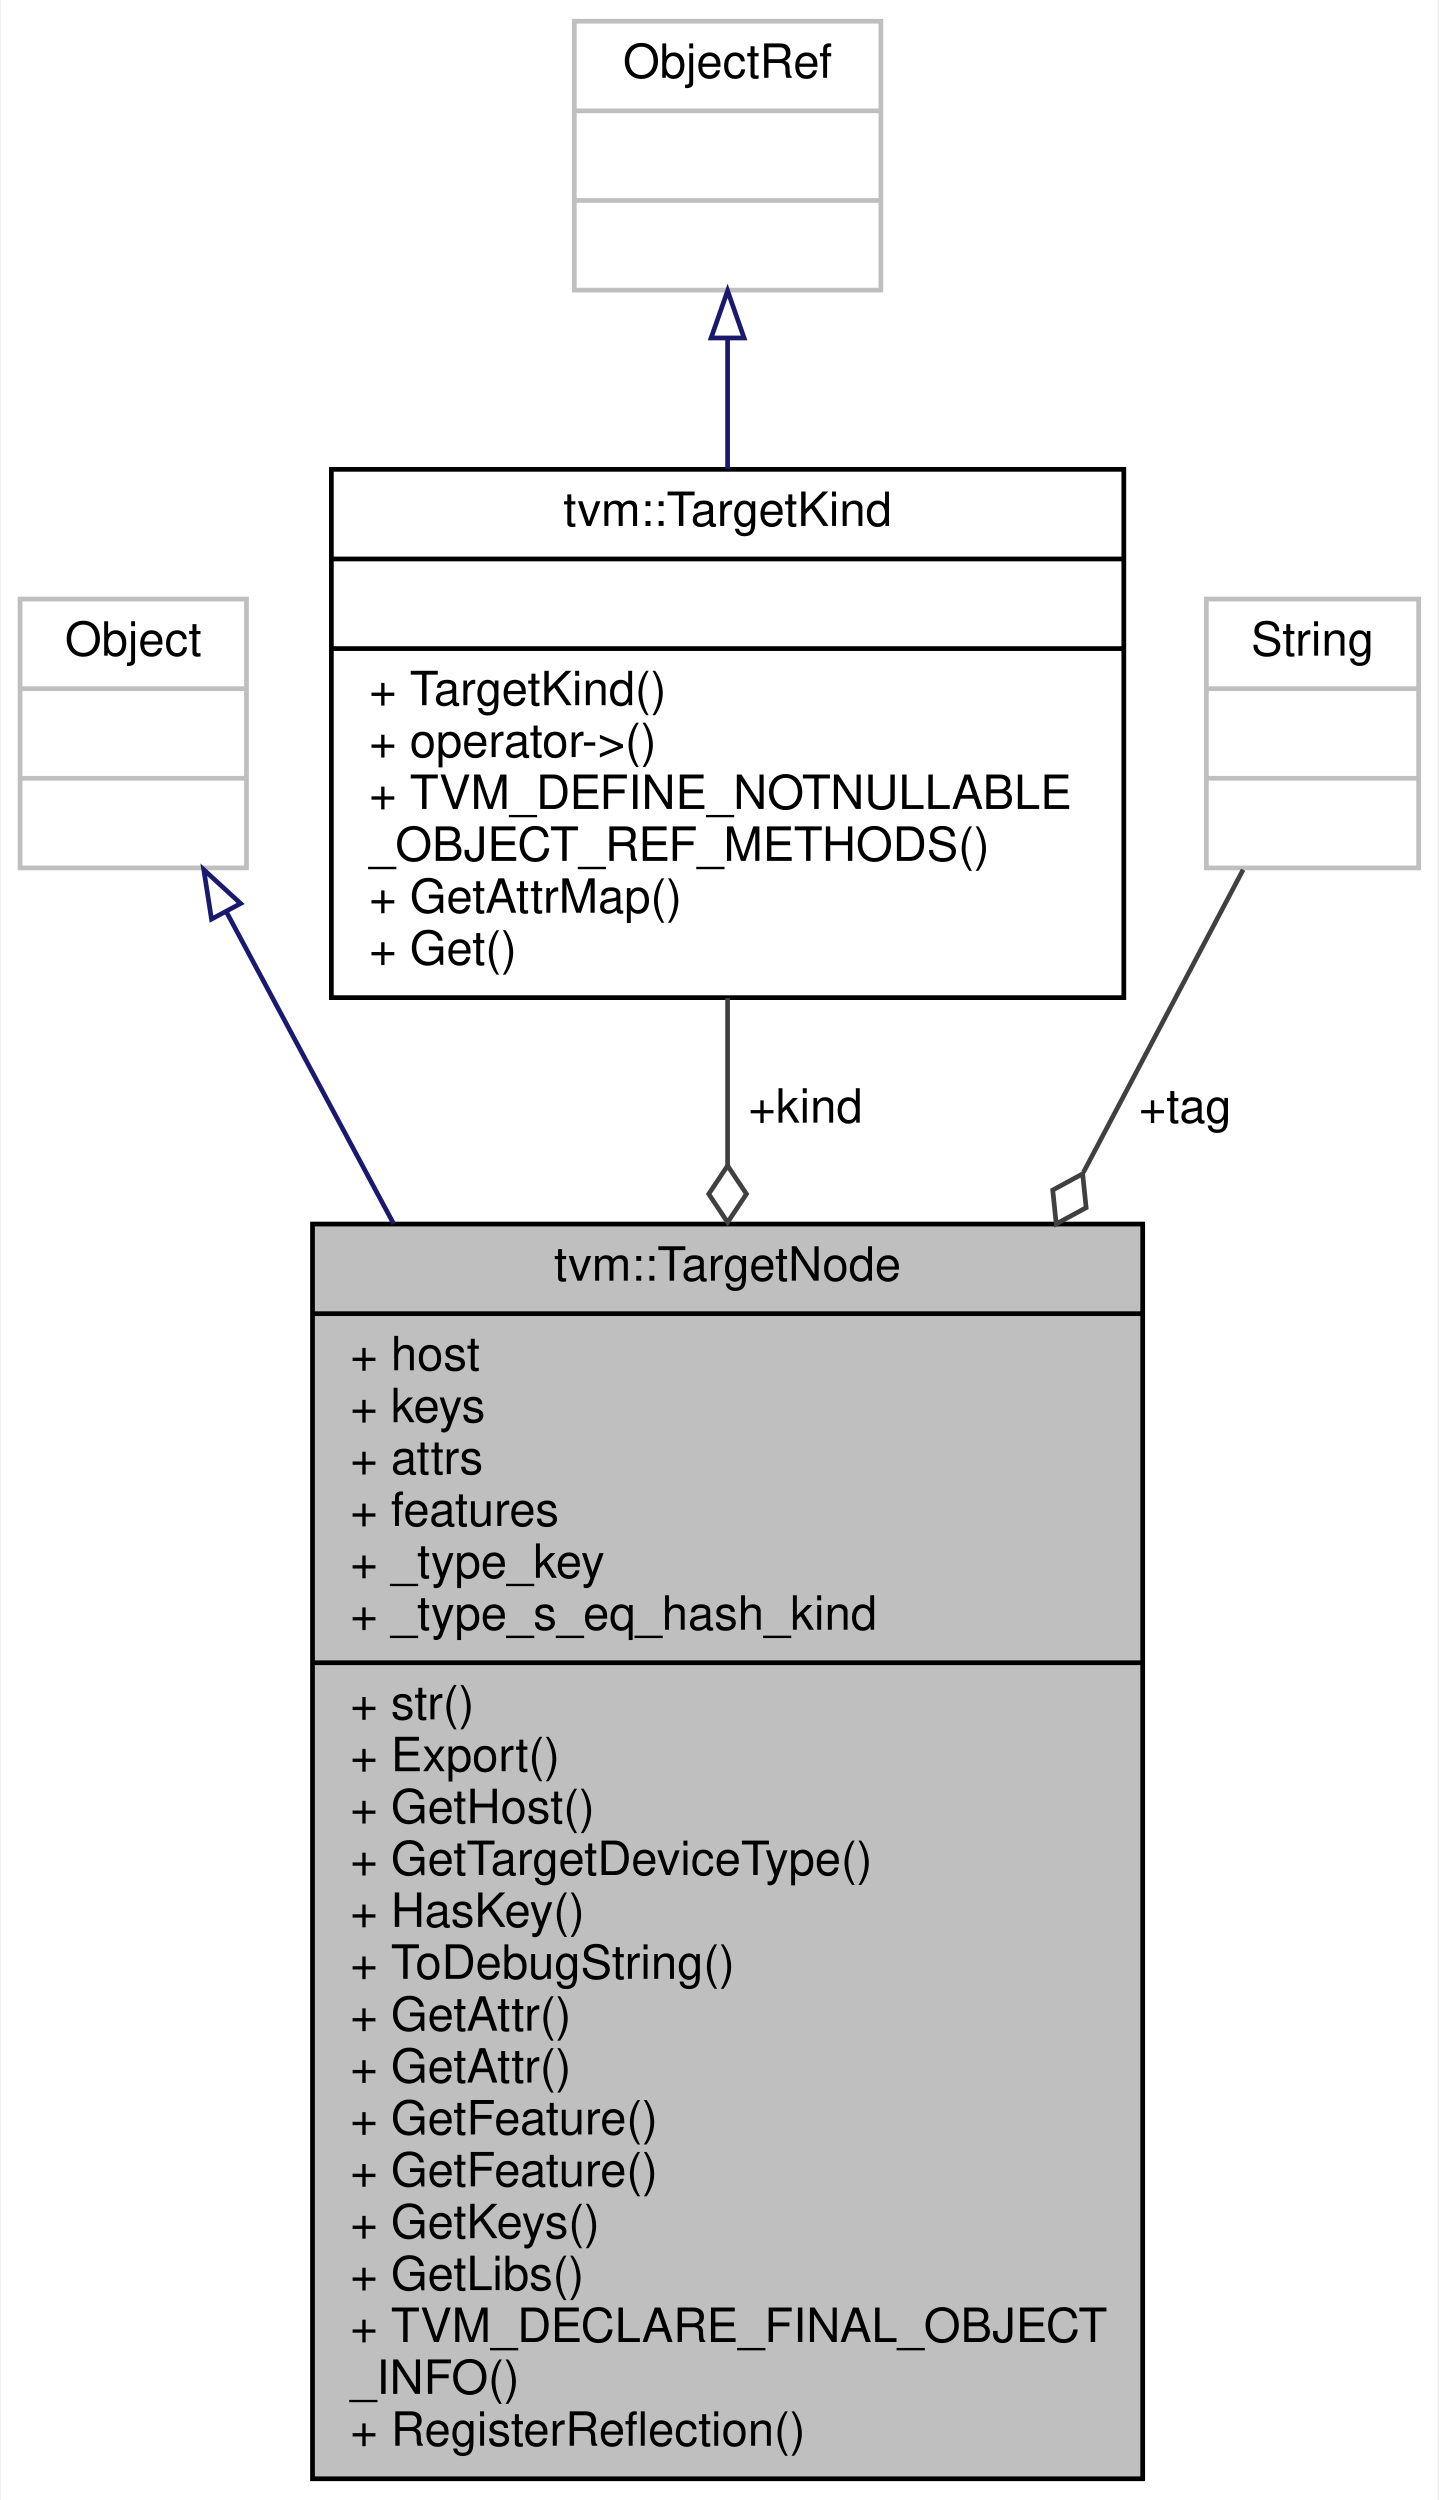
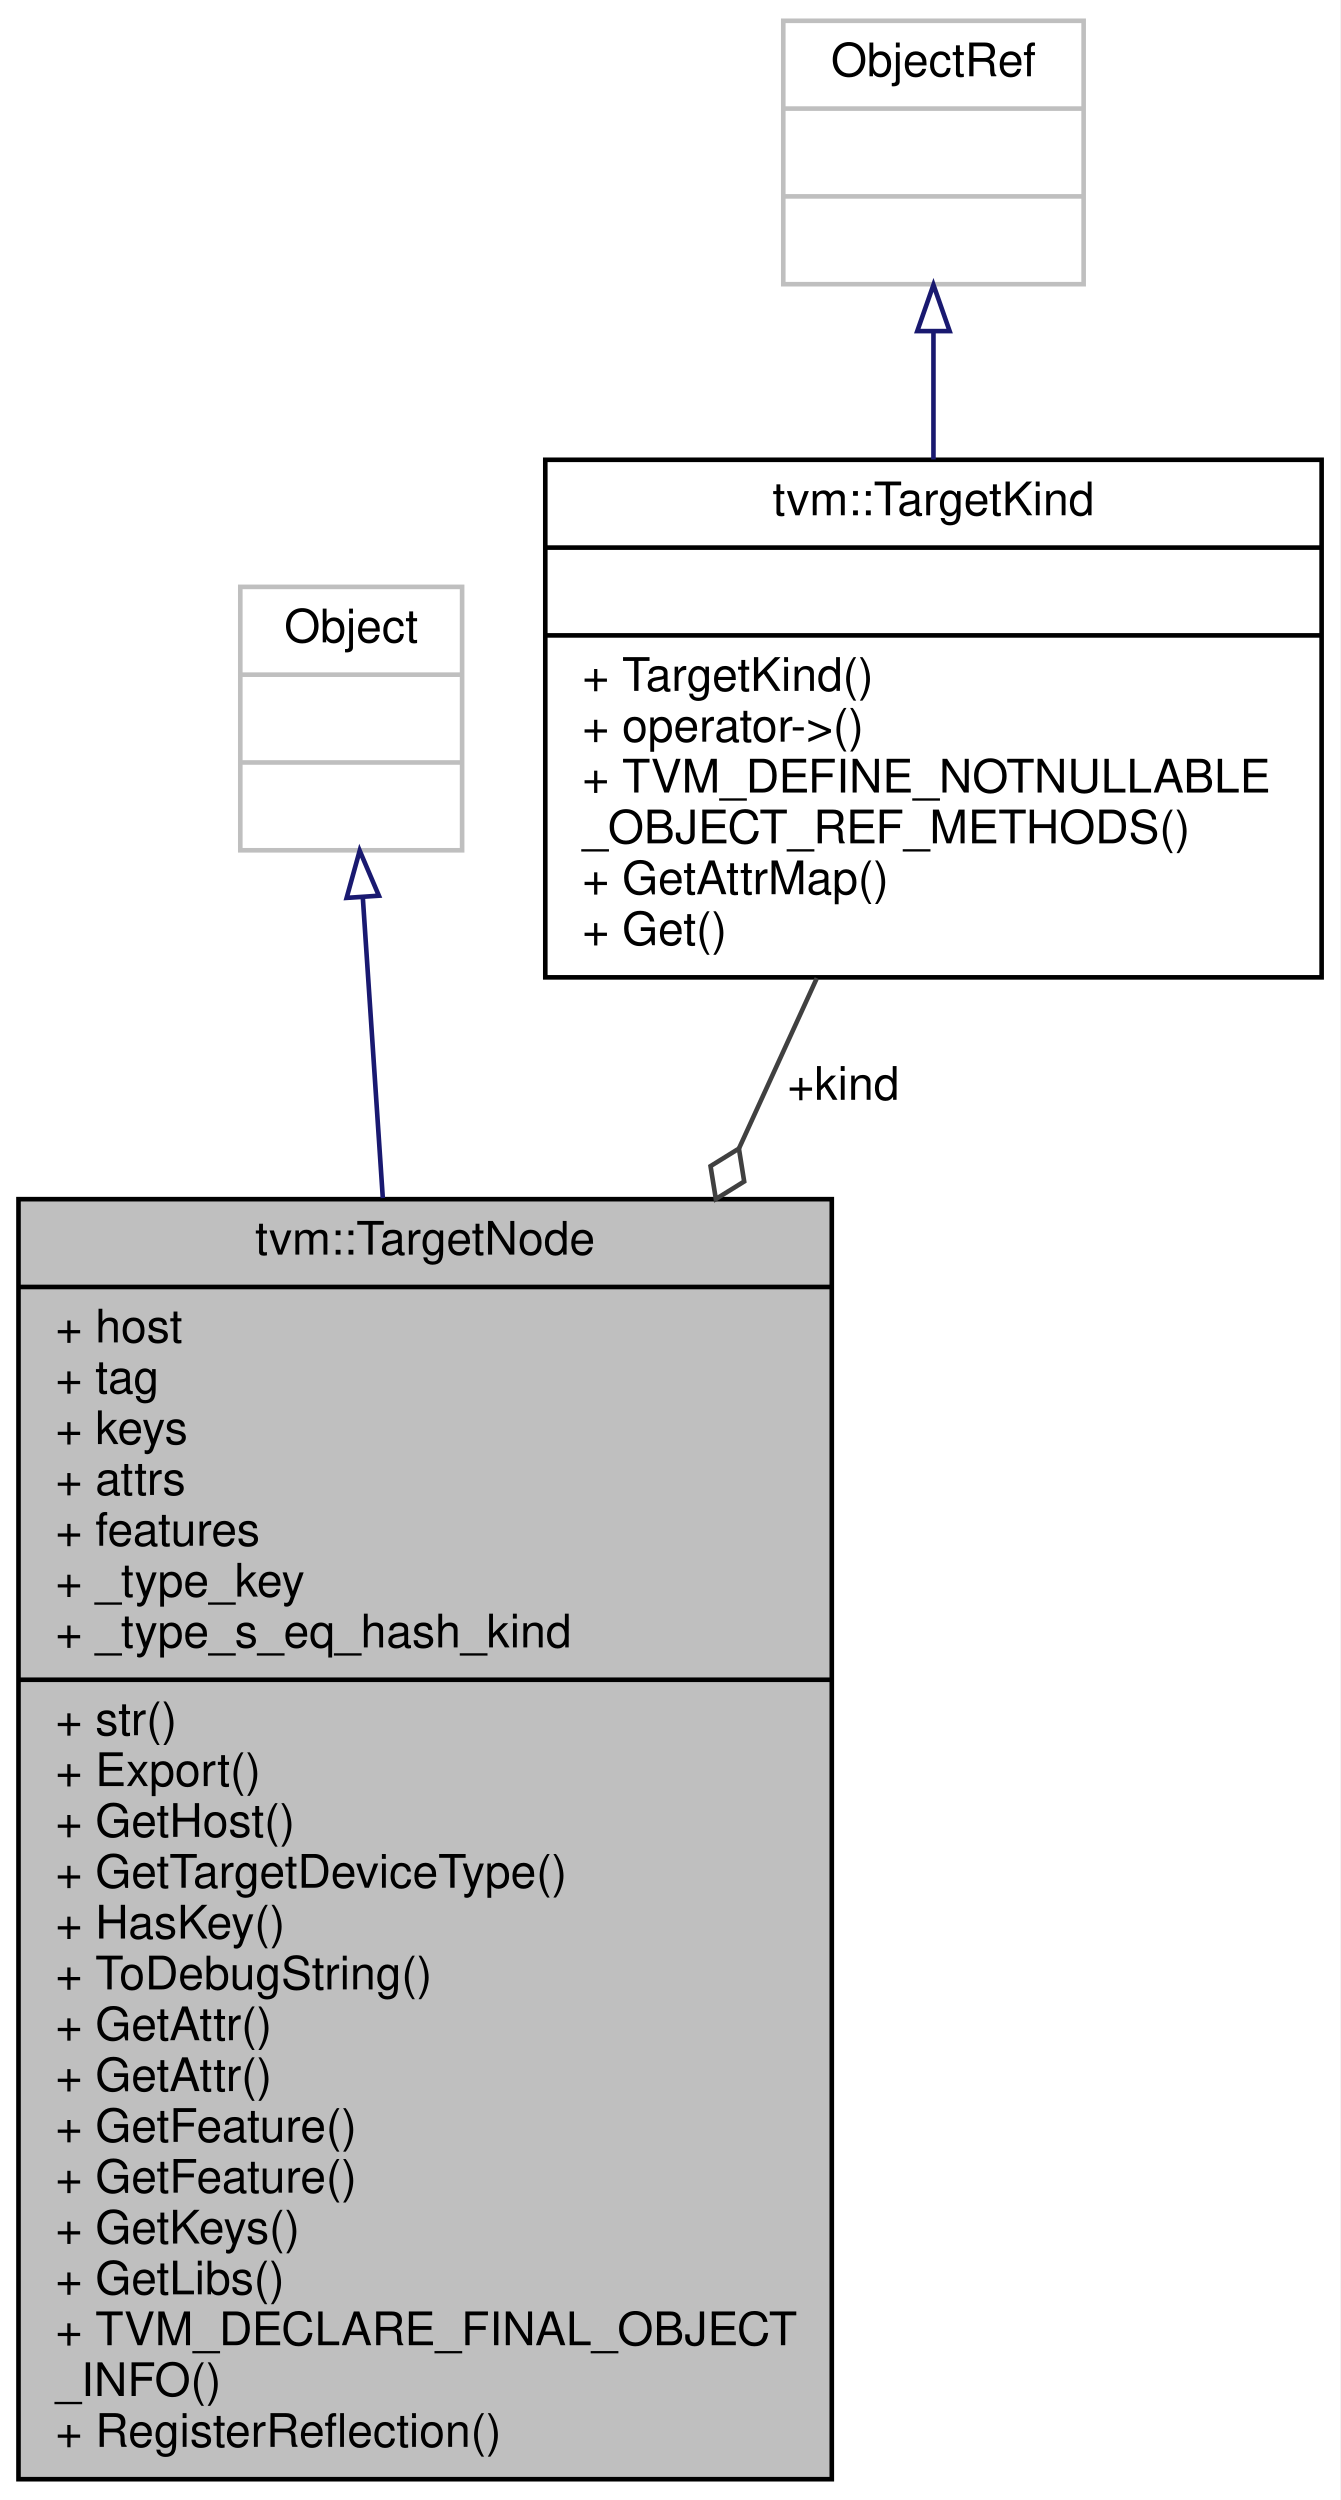
- <svg xmlns="http://www.w3.org/2000/svg" xmlns:xlink="http://www.w3.org/1999/xlink" width="305pt" height="530pt" viewBox="0.00 0.00 304.50 530.00">
-   <g id="graph0" class="graph" transform="scale(1 1) rotate(0) translate(4 526)">
-     <polygon fill="white" stroke="transparent" points="-4,4 -4,-526 300.5,-526 300.5,4 -4,4" />
+ <svg xmlns="http://www.w3.org/2000/svg" xmlns:xlink="http://www.w3.org/1999/xlink" width="290pt" height="541pt" viewBox="0.00 0.00 290.00 541.00">
+   <g id="graph0" class="graph" transform="scale(1 1) rotate(0) translate(4 537)">
+     <polygon fill="white" stroke="transparent" points="-4,4 -4,-537 286,-537 286,4 -4,4" />
    <g id="node1" class="node">
      <g id="a_node1">
        <a xlink:title="Compilation target.">
-           <polygon fill="#bfbfbf" stroke="black" points="62,-0.5 62,-266.5 238,-266.5 238,-0.5 62,-0.5" />
-           <text text-anchor="middle" x="150" y="-254.5" font-family="Helvetica,sans-Serif" font-size="10.00">tvm::TargetNode</text>
-           <polyline fill="none" stroke="black" points="62,-247.5 238,-247.5 " />
-           <text text-anchor="start" x="70" y="-235.5" font-family="Helvetica,sans-Serif" font-size="10.00">+ host</text>
-           <text text-anchor="start" x="70" y="-224.5" font-family="Helvetica,sans-Serif" font-size="10.00">+ keys</text>
-           <text text-anchor="start" x="70" y="-213.5" font-family="Helvetica,sans-Serif" font-size="10.00">+ attrs</text>
-           <text text-anchor="start" x="70" y="-202.5" font-family="Helvetica,sans-Serif" font-size="10.00">+ features</text>
-           <text text-anchor="start" x="70" y="-191.5" font-family="Helvetica,sans-Serif" font-size="10.00">+ _type_key</text>
-           <text text-anchor="start" x="70" y="-180.5" font-family="Helvetica,sans-Serif" font-size="10.00">+ _type_s_eq_hash_kind</text>
-           <polyline fill="none" stroke="black" points="62,-173.5 238,-173.5 " />
-           <text text-anchor="start" x="70" y="-161.5" font-family="Helvetica,sans-Serif" font-size="10.00">+ str()</text>
-           <text text-anchor="start" x="70" y="-150.5" font-family="Helvetica,sans-Serif" font-size="10.00">+ Export()</text>
-           <text text-anchor="start" x="70" y="-139.5" font-family="Helvetica,sans-Serif" font-size="10.00">+ GetHost()</text>
-           <text text-anchor="start" x="70" y="-128.5" font-family="Helvetica,sans-Serif" font-size="10.00">+ GetTargetDeviceType()</text>
-           <text text-anchor="start" x="70" y="-117.5" font-family="Helvetica,sans-Serif" font-size="10.00">+ HasKey()</text>
-           <text text-anchor="start" x="70" y="-106.5" font-family="Helvetica,sans-Serif" font-size="10.00">+ ToDebugString()</text>
-           <text text-anchor="start" x="70" y="-95.5" font-family="Helvetica,sans-Serif" font-size="10.00">+ GetAttr()</text>
-           <text text-anchor="start" x="70" y="-84.5" font-family="Helvetica,sans-Serif" font-size="10.00">+ GetAttr()</text>
-           <text text-anchor="start" x="70" y="-73.5" font-family="Helvetica,sans-Serif" font-size="10.00">+ GetFeature()</text>
-           <text text-anchor="start" x="70" y="-62.5" font-family="Helvetica,sans-Serif" font-size="10.00">+ GetFeature()</text>
-           <text text-anchor="start" x="70" y="-51.5" font-family="Helvetica,sans-Serif" font-size="10.00">+ GetKeys()</text>
-           <text text-anchor="start" x="70" y="-40.5" font-family="Helvetica,sans-Serif" font-size="10.00">+ GetLibs()</text>
-           <text text-anchor="start" x="70" y="-29.5" font-family="Helvetica,sans-Serif" font-size="10.00">+ TVM_DECLARE_FINAL_OBJECT</text>
-           <text text-anchor="start" x="70" y="-18.5" font-family="Helvetica,sans-Serif" font-size="10.00">_INFO()</text>
-           <text text-anchor="start" x="70" y="-7.5" font-family="Helvetica,sans-Serif" font-size="10.00">+ RegisterReflection()</text>
+           <polygon fill="#bfbfbf" stroke="black" points="0,-0.5 0,-277.5 176,-277.5 176,-0.5 0,-0.5" />
+           <text text-anchor="middle" x="88" y="-265.5" font-family="Helvetica,sans-Serif" font-size="10.00">tvm::TargetNode</text>
+           <polyline fill="none" stroke="black" points="0,-258.5 176,-258.5 " />
+           <text text-anchor="start" x="8" y="-246.5" font-family="Helvetica,sans-Serif" font-size="10.00">+ host</text>
+           <text text-anchor="start" x="8" y="-235.5" font-family="Helvetica,sans-Serif" font-size="10.00">+ tag</text>
+           <text text-anchor="start" x="8" y="-224.5" font-family="Helvetica,sans-Serif" font-size="10.00">+ keys</text>
+           <text text-anchor="start" x="8" y="-213.5" font-family="Helvetica,sans-Serif" font-size="10.00">+ attrs</text>
+           <text text-anchor="start" x="8" y="-202.5" font-family="Helvetica,sans-Serif" font-size="10.00">+ features</text>
+           <text text-anchor="start" x="8" y="-191.5" font-family="Helvetica,sans-Serif" font-size="10.00">+ _type_key</text>
+           <text text-anchor="start" x="8" y="-180.5" font-family="Helvetica,sans-Serif" font-size="10.00">+ _type_s_eq_hash_kind</text>
+           <polyline fill="none" stroke="black" points="0,-173.5 176,-173.5 " />
+           <text text-anchor="start" x="8" y="-161.5" font-family="Helvetica,sans-Serif" font-size="10.00">+ str()</text>
+           <text text-anchor="start" x="8" y="-150.5" font-family="Helvetica,sans-Serif" font-size="10.00">+ Export()</text>
+           <text text-anchor="start" x="8" y="-139.5" font-family="Helvetica,sans-Serif" font-size="10.00">+ GetHost()</text>
+           <text text-anchor="start" x="8" y="-128.5" font-family="Helvetica,sans-Serif" font-size="10.00">+ GetTargetDeviceType()</text>
+           <text text-anchor="start" x="8" y="-117.5" font-family="Helvetica,sans-Serif" font-size="10.00">+ HasKey()</text>
+           <text text-anchor="start" x="8" y="-106.5" font-family="Helvetica,sans-Serif" font-size="10.00">+ ToDebugString()</text>
+           <text text-anchor="start" x="8" y="-95.5" font-family="Helvetica,sans-Serif" font-size="10.00">+ GetAttr()</text>
+           <text text-anchor="start" x="8" y="-84.5" font-family="Helvetica,sans-Serif" font-size="10.00">+ GetAttr()</text>
+           <text text-anchor="start" x="8" y="-73.5" font-family="Helvetica,sans-Serif" font-size="10.00">+ GetFeature()</text>
+           <text text-anchor="start" x="8" y="-62.5" font-family="Helvetica,sans-Serif" font-size="10.00">+ GetFeature()</text>
+           <text text-anchor="start" x="8" y="-51.5" font-family="Helvetica,sans-Serif" font-size="10.00">+ GetKeys()</text>
+           <text text-anchor="start" x="8" y="-40.5" font-family="Helvetica,sans-Serif" font-size="10.00">+ GetLibs()</text>
+           <text text-anchor="start" x="8" y="-29.5" font-family="Helvetica,sans-Serif" font-size="10.00">+ TVM_DECLARE_FINAL_OBJECT</text>
+           <text text-anchor="start" x="8" y="-18.5" font-family="Helvetica,sans-Serif" font-size="10.00">_INFO()</text>
+           <text text-anchor="start" x="8" y="-7.5" font-family="Helvetica,sans-Serif" font-size="10.00">+ RegisterReflection()</text>
        </a>
      </g>
    </g>
    <g id="node2" class="node">
      <g id="a_node2">
        <a xlink:title=" ">
-           <polygon fill="white" stroke="#bfbfbf" points="0,-342 0,-399 48,-399 48,-342 0,-342" />
-           <text text-anchor="middle" x="24" y="-387" font-family="Helvetica,sans-Serif" font-size="10.00">Object</text>
-           <polyline fill="none" stroke="#bfbfbf" points="0,-380 48,-380 " />
-           <text text-anchor="middle" x="24" y="-368" font-family="Helvetica,sans-Serif" font-size="10.00"> </text>
-           <polyline fill="none" stroke="#bfbfbf" points="0,-361 48,-361 " />
-           <text text-anchor="middle" x="24" y="-349" font-family="Helvetica,sans-Serif" font-size="10.00"> </text>
+           <polygon fill="white" stroke="#bfbfbf" points="48,-353 48,-410 96,-410 96,-353 48,-353" />
+           <text text-anchor="middle" x="72" y="-398" font-family="Helvetica,sans-Serif" font-size="10.00">Object</text>
+           <polyline fill="none" stroke="#bfbfbf" points="48,-391 96,-391 " />
+           <text text-anchor="middle" x="72" y="-379" font-family="Helvetica,sans-Serif" font-size="10.00"> </text>
+           <polyline fill="none" stroke="#bfbfbf" points="48,-372 96,-372 " />
+           <text text-anchor="middle" x="72" y="-360" font-family="Helvetica,sans-Serif" font-size="10.00"> </text>
        </a>
      </g>
    </g>
    <g id="edge1" class="edge">
-       <path fill="none" stroke="midnightblue" d="M43.7,-332.76C53.56,-314.37 66.16,-290.88 79.21,-266.54" />
-       <polygon fill="none" stroke="midnightblue" points="40.59,-331.15 38.95,-341.62 46.76,-334.46 40.59,-331.15" />
+       <path fill="none" stroke="midnightblue" d="M74.51,-342.82C75.71,-324.67 77.24,-301.68 78.84,-277.74" />
+       <polygon fill="none" stroke="midnightblue" points="71.01,-342.7 73.84,-352.91 77.99,-343.17 71.01,-342.7" />
    </g>
    <g id="node3" class="node">
      <g id="a_node3">
        <a xlink:href="classtvm_1_1TargetKind.html" target="_top" xlink:title="Managed reference class to TargetKindNode.">
-           <polygon fill="white" stroke="black" points="66,-314.5 66,-426.5 234,-426.5 234,-314.5 66,-314.5" />
-           <text text-anchor="middle" x="150" y="-414.5" font-family="Helvetica,sans-Serif" font-size="10.00">tvm::TargetKind</text>
-           <polyline fill="none" stroke="black" points="66,-407.5 234,-407.5 " />
-           <text text-anchor="middle" x="150" y="-395.5" font-family="Helvetica,sans-Serif" font-size="10.00"> </text>
-           <polyline fill="none" stroke="black" points="66,-388.5 234,-388.5 " />
-           <text text-anchor="start" x="74" y="-376.5" font-family="Helvetica,sans-Serif" font-size="10.00">+ TargetKind()</text>
-           <text text-anchor="start" x="74" y="-365.5" font-family="Helvetica,sans-Serif" font-size="10.00">+ operator-&gt;()</text>
-           <text text-anchor="start" x="74" y="-354.5" font-family="Helvetica,sans-Serif" font-size="10.00">+ TVM_DEFINE_NOTNULLABLE</text>
-           <text text-anchor="start" x="74" y="-343.5" font-family="Helvetica,sans-Serif" font-size="10.00">_OBJECT_REF_METHODS()</text>
-           <text text-anchor="start" x="74" y="-332.5" font-family="Helvetica,sans-Serif" font-size="10.00">+ GetAttrMap()</text>
-           <text text-anchor="start" x="74" y="-321.5" font-family="Helvetica,sans-Serif" font-size="10.00">+ Get()</text>
+           <polygon fill="white" stroke="black" points="114,-325.5 114,-437.5 282,-437.5 282,-325.5 114,-325.5" />
+           <text text-anchor="middle" x="198" y="-425.5" font-family="Helvetica,sans-Serif" font-size="10.00">tvm::TargetKind</text>
+           <polyline fill="none" stroke="black" points="114,-418.5 282,-418.5 " />
+           <text text-anchor="middle" x="198" y="-406.5" font-family="Helvetica,sans-Serif" font-size="10.00"> </text>
+           <polyline fill="none" stroke="black" points="114,-399.5 282,-399.5 " />
+           <text text-anchor="start" x="122" y="-387.5" font-family="Helvetica,sans-Serif" font-size="10.00">+ TargetKind()</text>
+           <text text-anchor="start" x="122" y="-376.5" font-family="Helvetica,sans-Serif" font-size="10.00">+ operator-&gt;()</text>
+           <text text-anchor="start" x="122" y="-365.5" font-family="Helvetica,sans-Serif" font-size="10.00">+ TVM_DEFINE_NOTNULLABLE</text>
+           <text text-anchor="start" x="122" y="-354.5" font-family="Helvetica,sans-Serif" font-size="10.00">_OBJECT_REF_METHODS()</text>
+           <text text-anchor="start" x="122" y="-343.5" font-family="Helvetica,sans-Serif" font-size="10.00">+ GetAttrMap()</text>
+           <text text-anchor="start" x="122" y="-332.5" font-family="Helvetica,sans-Serif" font-size="10.00">+ Get()</text>
        </a>
      </g>
    </g>
    <g id="edge2" class="edge">
-       <path fill="none" stroke="#404040" d="M150,-314.4C150,-303.4 150,-291.37 150,-278.92" />
-       <polygon fill="none" stroke="#404040" points="150,-278.87 146,-272.87 150,-266.87 154,-272.87 150,-278.87" />
-       <text text-anchor="middle" x="166.5" y="-288" font-family="Helvetica,sans-Serif" font-size="10.00"> +kind</text>
+       <path fill="none" stroke="#404040" d="M172.76,-325.32C167.56,-313.95 161.85,-301.46 155.93,-288.51" />
+       <polygon fill="none" stroke="#404040" points="155.9,-288.45 149.76,-284.65 150.91,-277.53 157.04,-281.33 155.9,-288.45" />
+       <text text-anchor="middle" x="178.5" y="-299" font-family="Helvetica,sans-Serif" font-size="10.00"> +kind</text>
    </g>
    <g id="node4" class="node">
      <g id="a_node4">
        <a xlink:title=" ">
-           <polygon fill="white" stroke="#bfbfbf" points="117.5,-464.5 117.5,-521.5 182.5,-521.5 182.5,-464.5 117.5,-464.5" />
-           <text text-anchor="middle" x="150" y="-509.5" font-family="Helvetica,sans-Serif" font-size="10.00">ObjectRef</text>
-           <polyline fill="none" stroke="#bfbfbf" points="117.5,-502.5 182.5,-502.5 " />
-           <text text-anchor="middle" x="150" y="-490.5" font-family="Helvetica,sans-Serif" font-size="10.00"> </text>
-           <polyline fill="none" stroke="#bfbfbf" points="117.5,-483.5 182.5,-483.5 " />
-           <text text-anchor="middle" x="150" y="-471.5" font-family="Helvetica,sans-Serif" font-size="10.00"> </text>
+           <polygon fill="white" stroke="#bfbfbf" points="165.5,-475.5 165.5,-532.5 230.5,-532.5 230.5,-475.5 165.5,-475.5" />
+           <text text-anchor="middle" x="198" y="-520.5" font-family="Helvetica,sans-Serif" font-size="10.00">ObjectRef</text>
+           <polyline fill="none" stroke="#bfbfbf" points="165.5,-513.5 230.5,-513.5 " />
+           <text text-anchor="middle" x="198" y="-501.5" font-family="Helvetica,sans-Serif" font-size="10.00"> </text>
+           <polyline fill="none" stroke="#bfbfbf" points="165.5,-494.5 230.5,-494.5 " />
+           <text text-anchor="middle" x="198" y="-482.5" font-family="Helvetica,sans-Serif" font-size="10.00"> </text>
        </a>
      </g>
    </g>
    <g id="edge3" class="edge">
-       <path fill="none" stroke="midnightblue" d="M150,-454.11C150,-445.36 150,-435.88 150,-426.57" />
-       <polygon fill="none" stroke="midnightblue" points="146.5,-454.35 150,-464.35 153.5,-454.35 146.5,-454.35" />
-     </g>
-     <g id="node5" class="node">
-       <g id="a_node5">
-         <a xlink:title=" ">
-           <polygon fill="white" stroke="#bfbfbf" points="251.5,-342 251.5,-399 296.5,-399 296.5,-342 251.5,-342" />
-           <text text-anchor="middle" x="274" y="-387" font-family="Helvetica,sans-Serif" font-size="10.00">String</text>
-           <polyline fill="none" stroke="#bfbfbf" points="251.5,-380 296.5,-380 " />
-           <text text-anchor="middle" x="274" y="-368" font-family="Helvetica,sans-Serif" font-size="10.00"> </text>
-           <polyline fill="none" stroke="#bfbfbf" points="251.5,-361 296.5,-361 " />
-           <text text-anchor="middle" x="274" y="-349" font-family="Helvetica,sans-Serif" font-size="10.00"> </text>
-         </a>
-       </g>
-     </g>
-     <g id="edge4" class="edge">
-       <path fill="none" stroke="#404040" d="M259.29,-341.62C250.4,-324.78 238.33,-301.89 225.44,-277.47" />
-       <polygon fill="none" stroke="#404040" points="225.27,-277.15 218.93,-273.71 219.67,-266.54 226.01,-269.97 225.27,-277.15" />
-       <text text-anchor="middle" x="247" y="-288" font-family="Helvetica,sans-Serif" font-size="10.00"> +tag</text>
+       <path fill="none" stroke="midnightblue" d="M198,-465.11C198,-456.36 198,-446.88 198,-437.57" />
+       <polygon fill="none" stroke="midnightblue" points="194.5,-465.35 198,-475.35 201.5,-465.35 194.5,-465.35" />
    </g>
  </g>
</svg>
